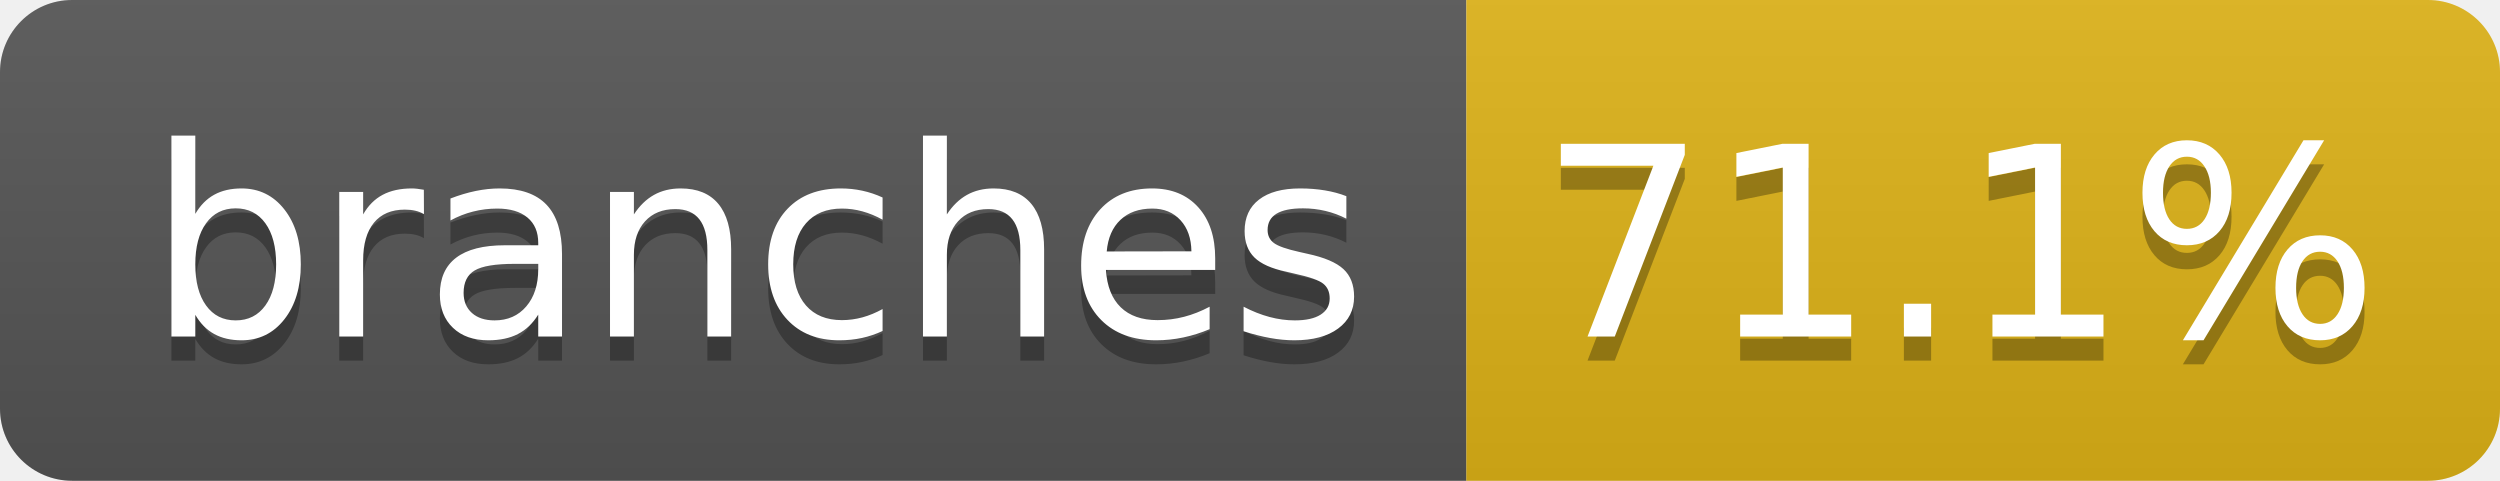
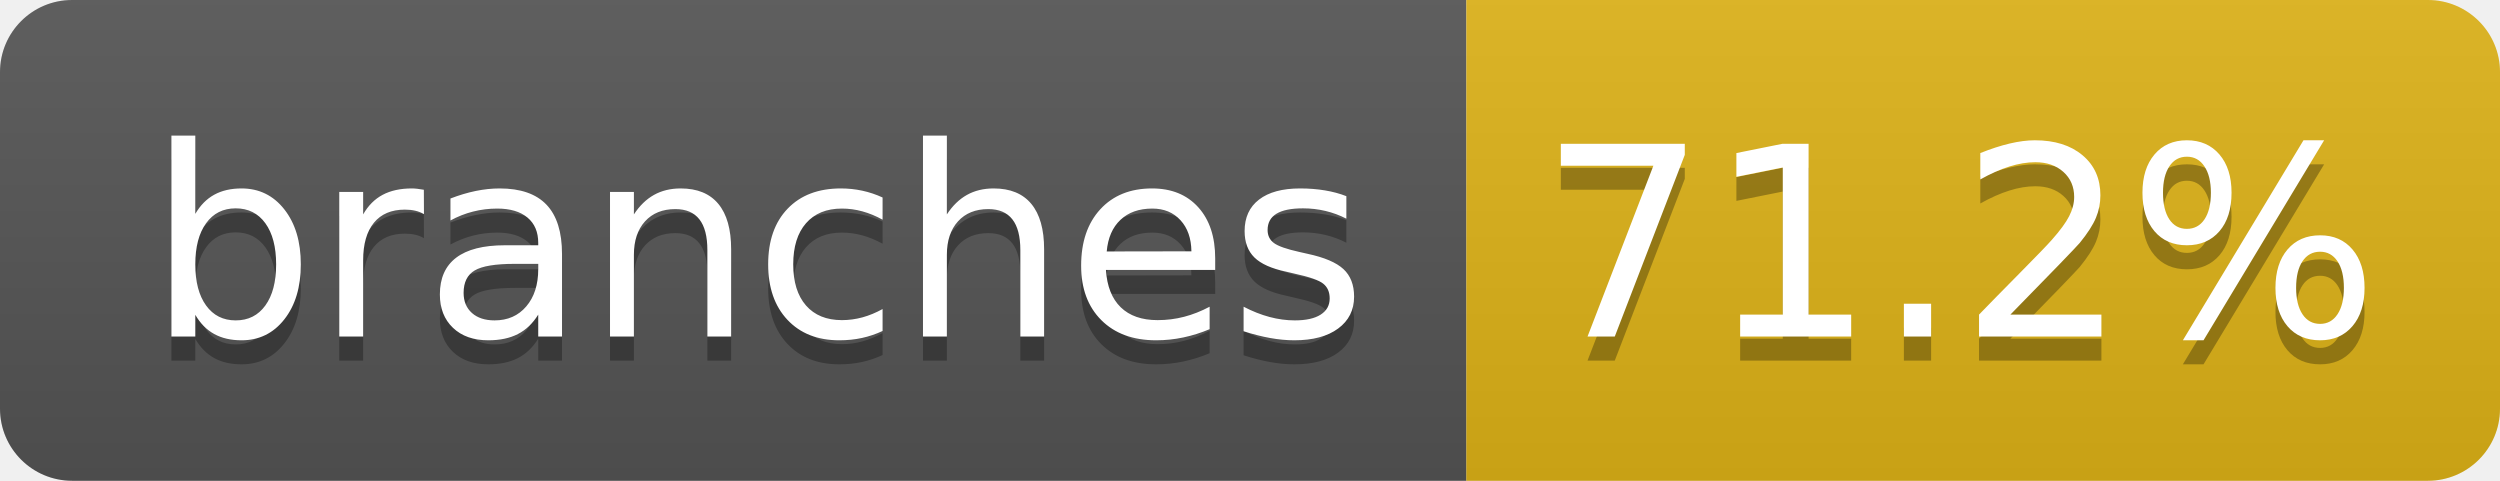
- <svg xmlns="http://www.w3.org/2000/svg" width="104" height="20" role="img" aria-label="branches: 71.1%">
+ <svg xmlns="http://www.w3.org/2000/svg" width="104" height="20" role="img" aria-label="branches: 71.2%">
  <linearGradient id="s" x2="0" y2="100%">
    <stop offset="0" stop-color="#bbb" stop-opacity=".1" />
    <stop offset="1" stop-opacity=".1" />
  </linearGradient>
  <clipPath id="r">
    <rect width="104" height="20" rx="3" fill="#fff" />
  </clipPath>
  <g clip-path="url(#r)">
    <rect width="61" height="20" fill="#555" />
    <rect x="61" width="43" height="20" fill="#dfb317" />
    <rect width="104" height="20" fill="url(#s)" />
  </g>
  <g fill="#fff" text-anchor="middle" font-family="Verdana,Geneva,DejaVu Sans,sans-serif" text-rendering="geometricPrecision" font-size="110">
    <text aria-hidden="true" x="315" y="150" fill="#010101" fill-opacity=".3" transform="scale(.1)" textLength="510">branches</text>
    <text x="315" y="140" transform="scale(.1)" fill="#fff" textLength="510">branches</text>
-     <text aria-hidden="true" x="815" y="150" fill="#010101" fill-opacity=".3" transform="scale(.1)" textLength="330">71.1%</text>
-     <text x="815" y="140" transform="scale(.1)" fill="#fff" textLength="330">71.1%</text>
+     <text aria-hidden="true" x="815" y="150" fill="#010101" fill-opacity=".3" transform="scale(.1)" textLength="330">71.2%</text>
+     <text x="815" y="140" transform="scale(.1)" fill="#fff" textLength="330">71.2%</text>
  </g>
</svg>
